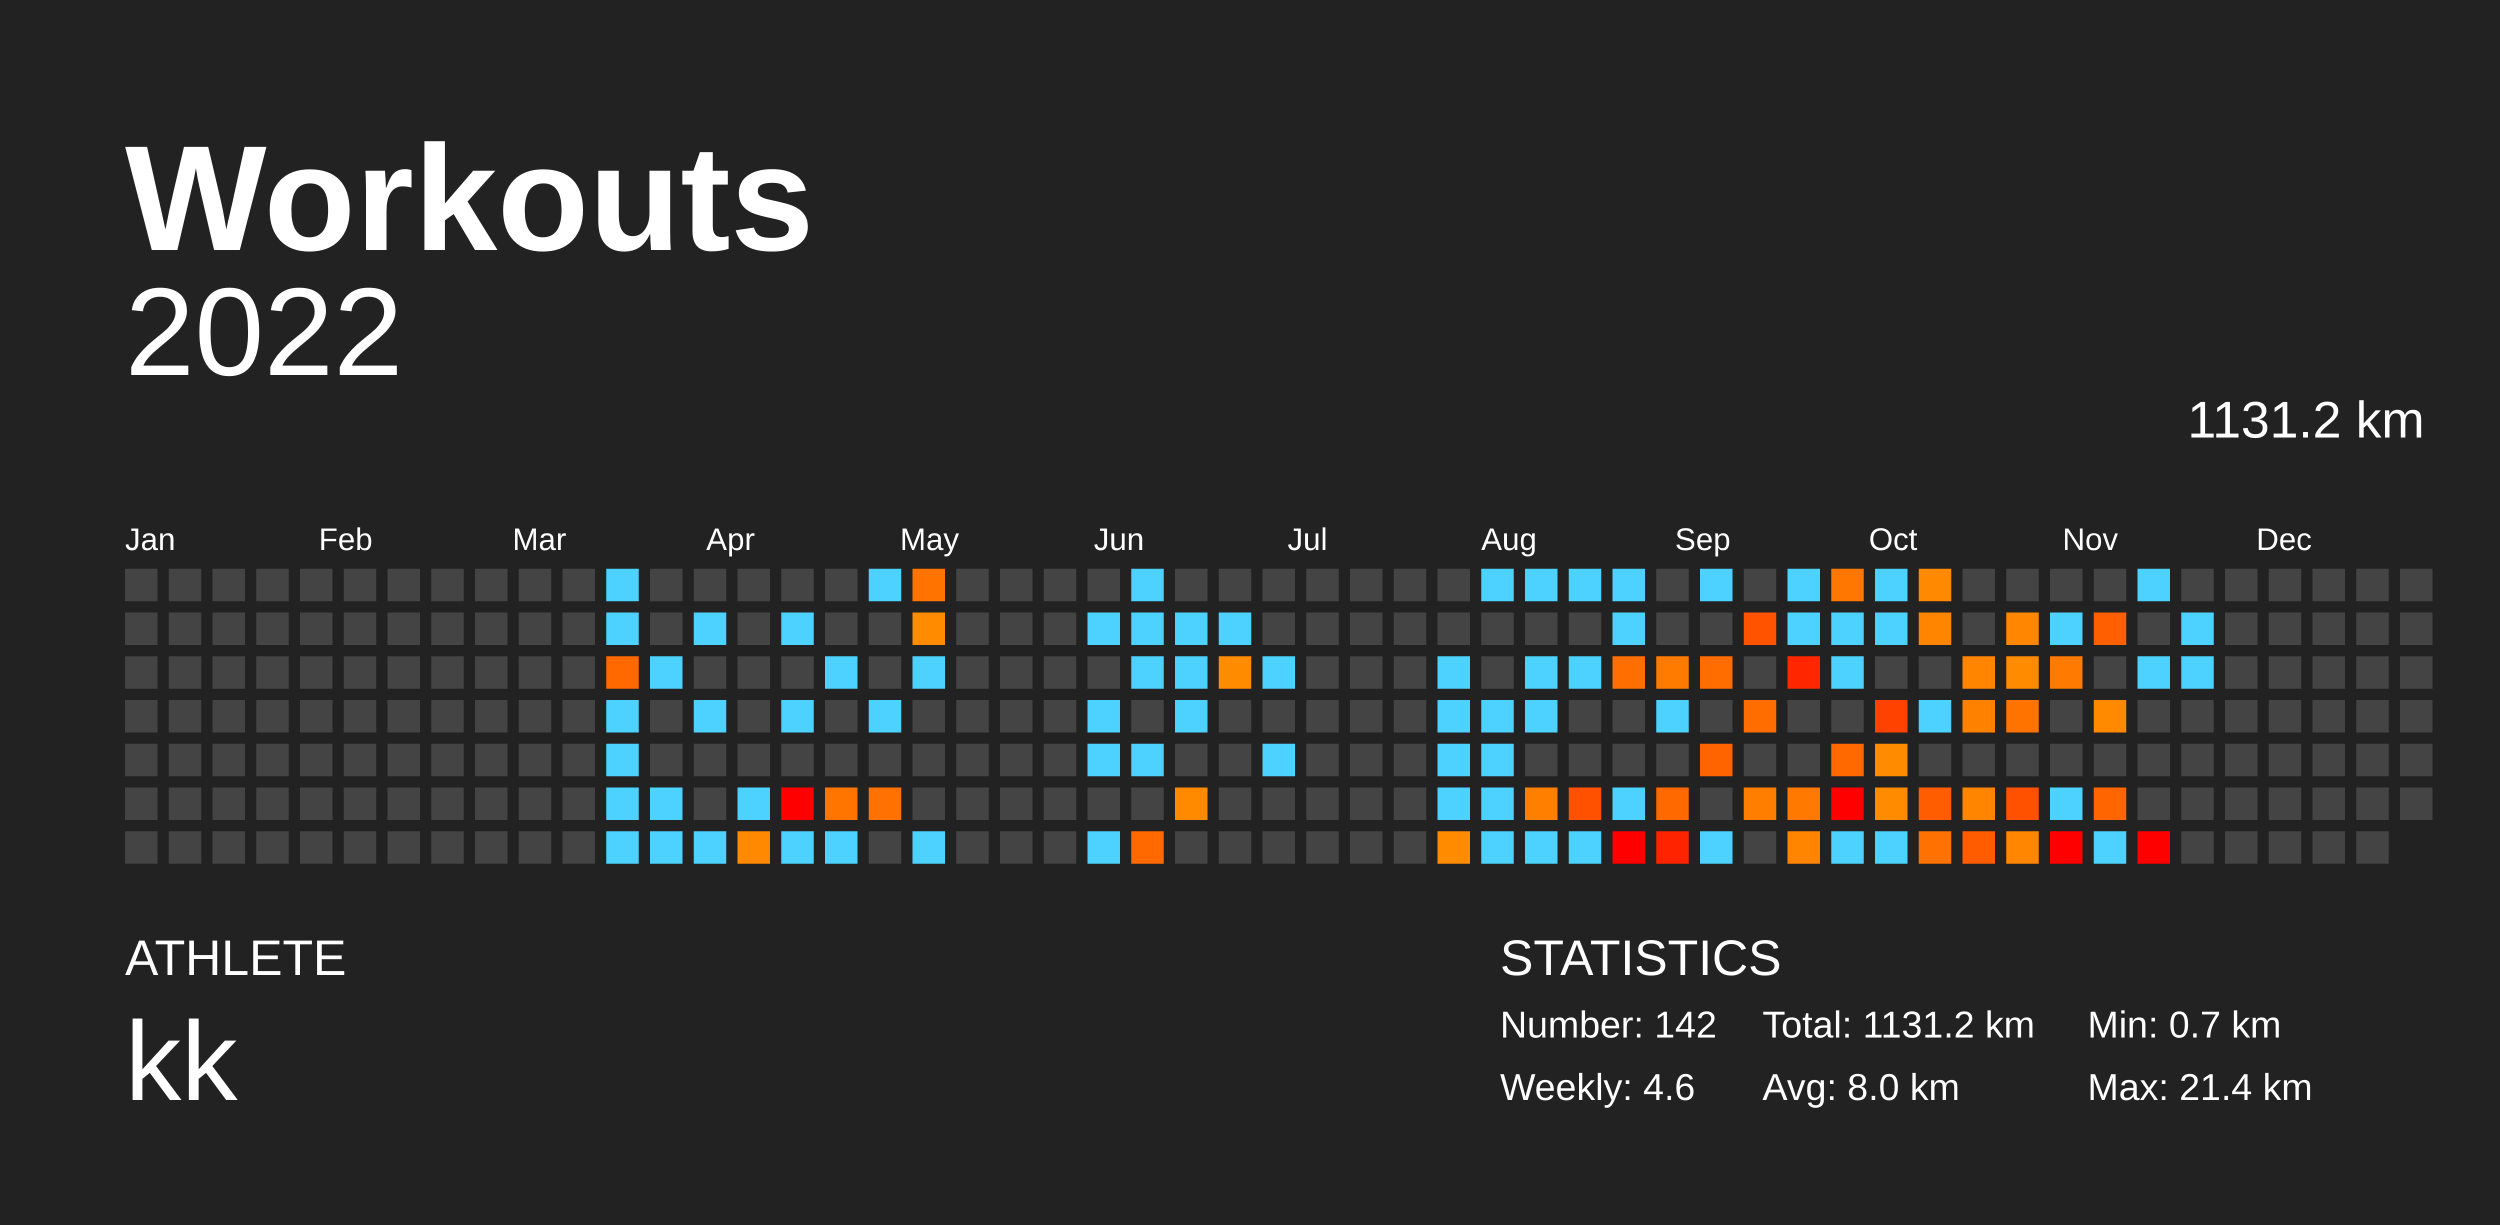
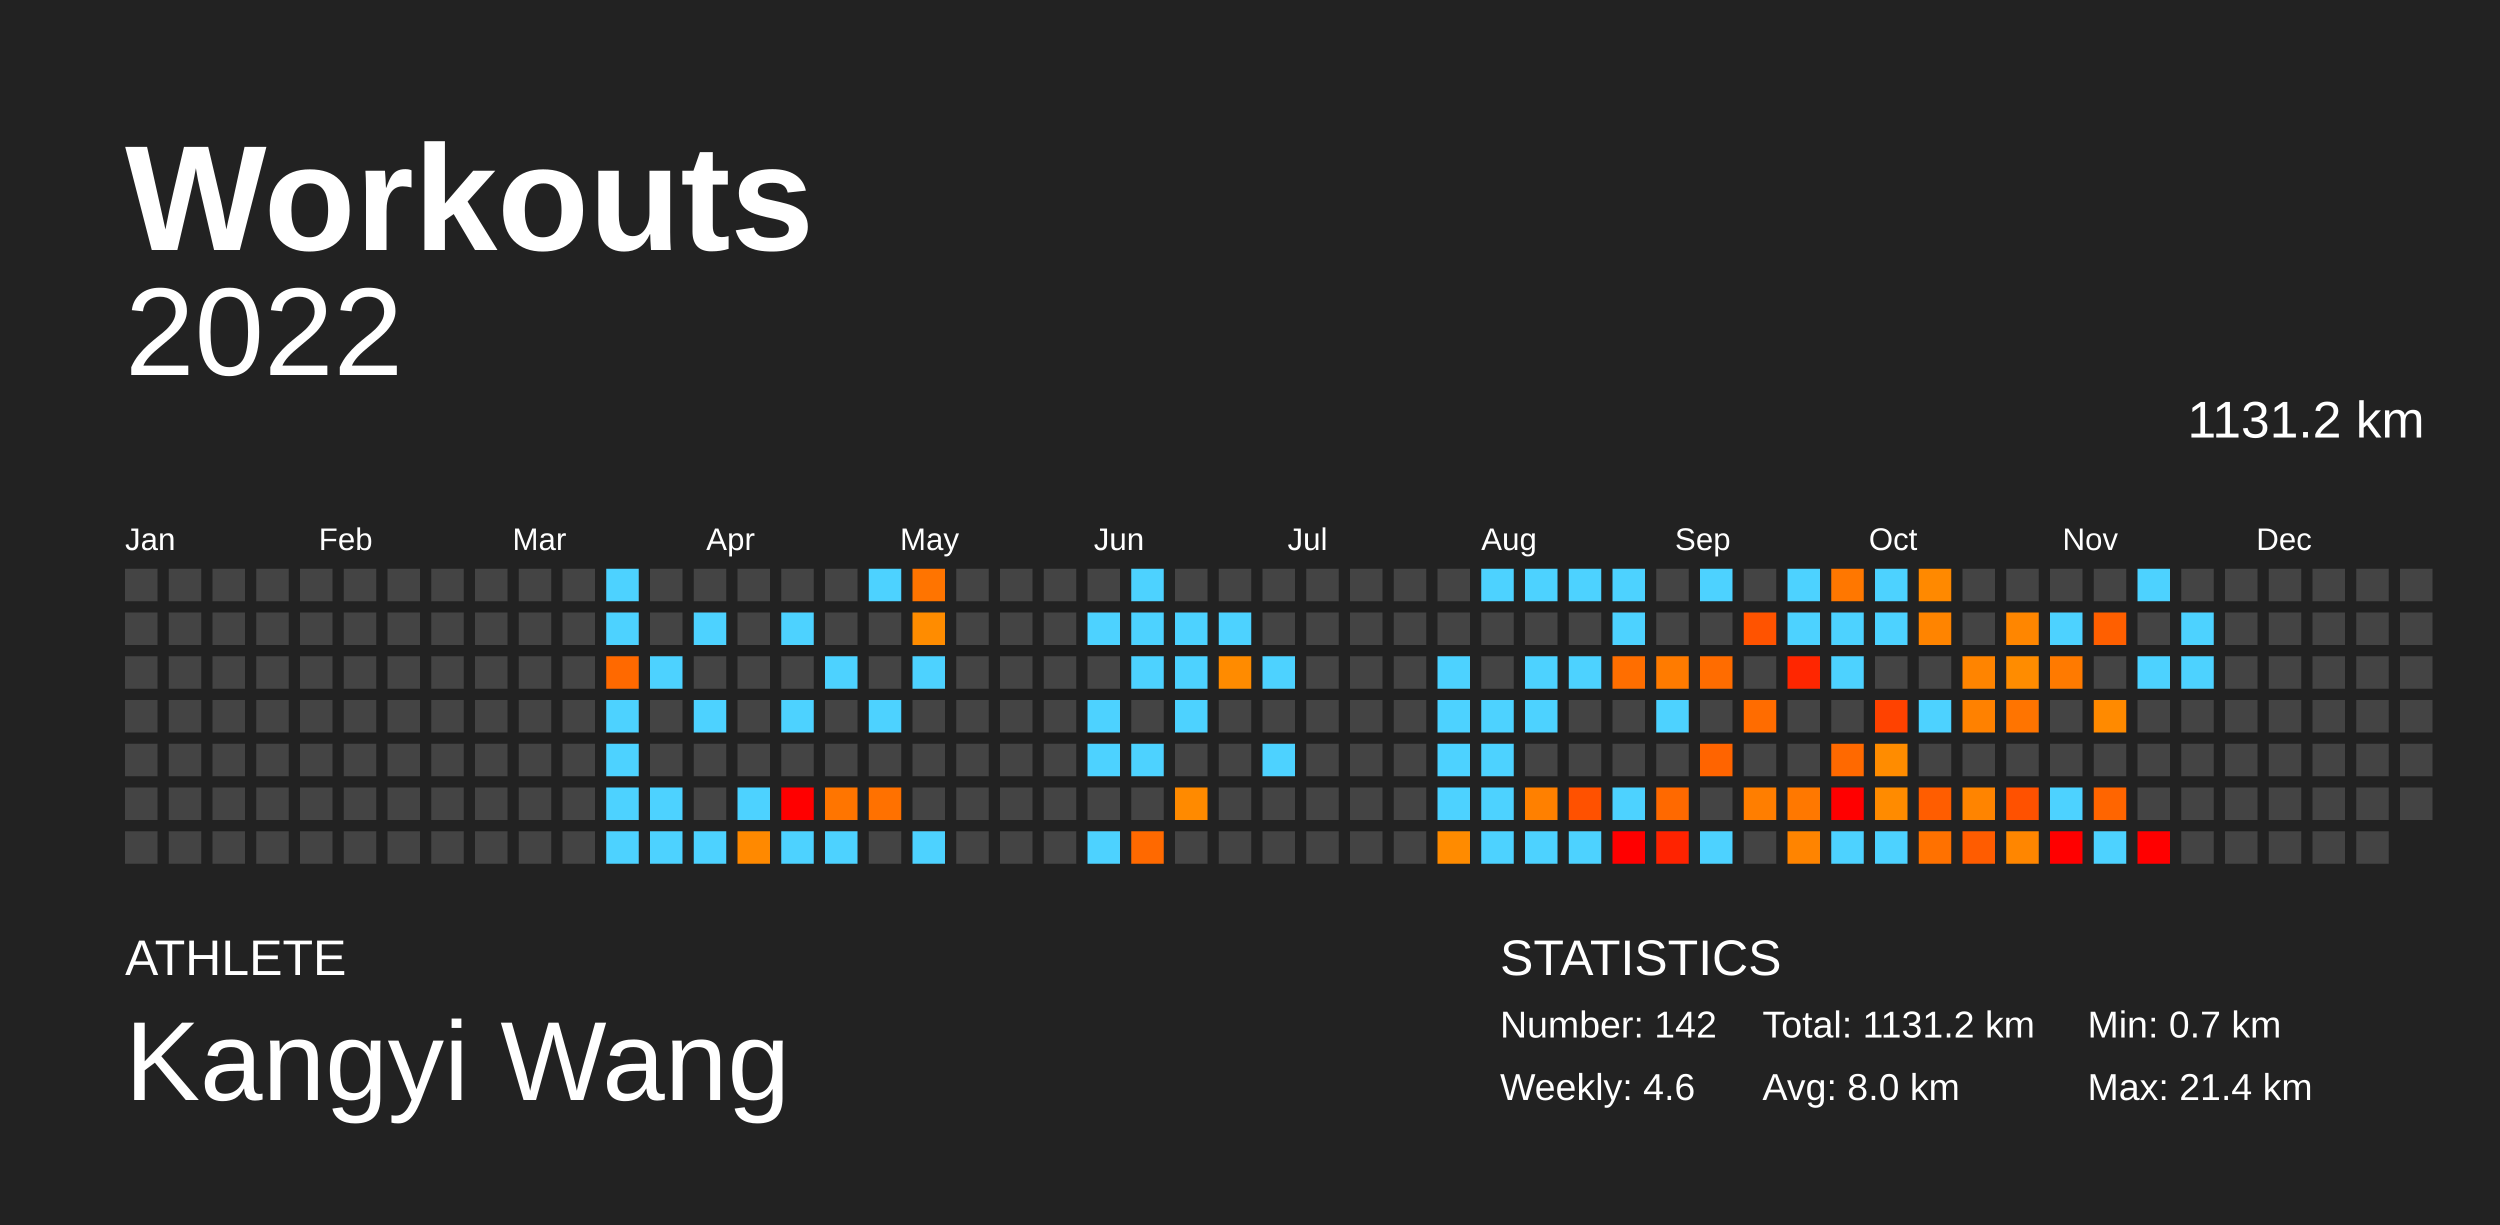
<svg xmlns="http://www.w3.org/2000/svg" baseProfile="full" height="98mm" version="1.1" viewBox="0,0,200,98" width="200mm">
  <defs />
  <rect fill="#222222" height="98" width="200" x="0" y="0" />
  <text fill="#FFFFFF" style="font-size:12px; font-family:Arial; font-weight:bold;" x="10" y="20">Workouts</text>
  <text fill="#FFFFFF" style="font-size:4px; font-family:Arial" x="10" y="78">ATHLETE</text>
-   <text fill="#FFFFFF" style="font-size:9px; font-family:Arial" x="10" y="88">kk</text>
+   <text fill="#FFFFFF" style="font-size:9px; font-family:Arial" x="10" y="88">Kangyi Wang</text>
  <text fill="#FFFFFF" style="font-size:4px; font-family:Arial" x="120" y="78">STATISTICS</text>
  <text fill="#FFFFFF" style="font-size:3px; font-family:Arial" x="120" y="83">Number: 142</text>
  <text fill="#FFFFFF" style="font-size:3px; font-family:Arial" x="120" y="88">Weekly: 4.6</text>
  <text fill="#FFFFFF" style="font-size:3px; font-family:Arial" x="141" y="83">Total: 1131.2 km</text>
  <text fill="#FFFFFF" style="font-size:3px; font-family:Arial" x="141" y="88">Avg: 8.0 km</text>
  <text fill="#FFFFFF" style="font-size:3px; font-family:Arial" x="167" y="83">Min: 0.7 km</text>
  <text fill="#FFFFFF" style="font-size:3px; font-family:Arial" x="167" y="88">Max: 21.4 km</text>
  <text alignment-baseline="hanging" fill="#FFFFFF" style="font-size:10.0px; font-family:Arial;" x="10" y="30">2022</text>
  <text alignment-baseline="hanging" fill="#FFFFFF" style="font-size:4.125px; font-family:Arial;" x="175" y="35">1131.2 km</text>
  <text fill="#FFFFFF" style="font-size:2.5px; font-family:Arial" x="10.0" y="44">Jan</text>
  <text fill="#FFFFFF" style="font-size:2.5px; font-family:Arial" x="25.5" y="44">Feb</text>
  <text fill="#FFFFFF" style="font-size:2.5px; font-family:Arial" x="41.0" y="44">Mar</text>
  <text fill="#FFFFFF" style="font-size:2.5px; font-family:Arial" x="56.5" y="44">Apr</text>
  <text fill="#FFFFFF" style="font-size:2.5px; font-family:Arial" x="72.0" y="44">May</text>
  <text fill="#FFFFFF" style="font-size:2.5px; font-family:Arial" x="87.5" y="44">Jun</text>
  <text fill="#FFFFFF" style="font-size:2.5px; font-family:Arial" x="103.0" y="44">Jul</text>
  <text fill="#FFFFFF" style="font-size:2.5px; font-family:Arial" x="118.5" y="44">Aug</text>
  <text fill="#FFFFFF" style="font-size:2.5px; font-family:Arial" x="134.0" y="44">Sep</text>
  <text fill="#FFFFFF" style="font-size:2.5px; font-family:Arial" x="149.5" y="44">Oct</text>
  <text fill="#FFFFFF" style="font-size:2.5px; font-family:Arial" x="165.0" y="44">Nov</text>
  <text fill="#FFFFFF" style="font-size:2.5px; font-family:Arial" x="180.5" y="44">Dec</text>
  <rect fill="#444444" height="2.6" width="2.6" x="10.0" y="45.5" />
  <rect fill="#444444" height="2.6" width="2.6" x="10.0" y="49.0" />
  <rect fill="#444444" height="2.6" width="2.6" x="10.0" y="52.5" />
  <rect fill="#444444" height="2.6" width="2.6" x="10.0" y="56.0" />
  <rect fill="#444444" height="2.6" width="2.6" x="10.0" y="59.5" />
  <rect fill="#444444" height="2.6" width="2.6" x="10.0" y="63.0" />
  <rect fill="#444444" height="2.6" width="2.6" x="10.0" y="66.5" />
  <rect fill="#444444" height="2.6" width="2.6" x="13.5" y="45.5" />
  <rect fill="#444444" height="2.6" width="2.6" x="13.5" y="49.0" />
  <rect fill="#444444" height="2.6" width="2.6" x="13.5" y="52.5" />
  <rect fill="#444444" height="2.6" width="2.6" x="13.5" y="56.0" />
  <rect fill="#444444" height="2.6" width="2.6" x="13.5" y="59.5" />
  <rect fill="#444444" height="2.6" width="2.6" x="13.5" y="63.0" />
  <rect fill="#444444" height="2.6" width="2.6" x="13.5" y="66.5" />
  <rect fill="#444444" height="2.6" width="2.6" x="17.0" y="45.5" />
  <rect fill="#444444" height="2.6" width="2.6" x="17.0" y="49.0" />
  <rect fill="#444444" height="2.6" width="2.6" x="17.0" y="52.5" />
  <rect fill="#444444" height="2.6" width="2.6" x="17.0" y="56.0" />
  <rect fill="#444444" height="2.6" width="2.6" x="17.0" y="59.5" />
  <rect fill="#444444" height="2.6" width="2.6" x="17.0" y="63.0" />
  <rect fill="#444444" height="2.6" width="2.6" x="17.0" y="66.5" />
  <rect fill="#444444" height="2.6" width="2.6" x="20.5" y="45.5" />
  <rect fill="#444444" height="2.6" width="2.6" x="20.5" y="49.0" />
  <rect fill="#444444" height="2.6" width="2.6" x="20.5" y="52.5" />
  <rect fill="#444444" height="2.6" width="2.6" x="20.5" y="56.0" />
  <rect fill="#444444" height="2.6" width="2.6" x="20.5" y="59.5" />
  <rect fill="#444444" height="2.6" width="2.6" x="20.5" y="63.0" />
  <rect fill="#444444" height="2.6" width="2.6" x="20.5" y="66.5" />
  <rect fill="#444444" height="2.6" width="2.6" x="24.0" y="45.5" />
  <rect fill="#444444" height="2.6" width="2.6" x="24.0" y="49.0" />
  <rect fill="#444444" height="2.6" width="2.6" x="24.0" y="52.5" />
  <rect fill="#444444" height="2.6" width="2.6" x="24.0" y="56.0" />
  <rect fill="#444444" height="2.6" width="2.6" x="24.0" y="59.5" />
  <rect fill="#444444" height="2.6" width="2.6" x="24.0" y="63.0" />
  <rect fill="#444444" height="2.6" width="2.6" x="24.0" y="66.5" />
  <rect fill="#444444" height="2.6" width="2.6" x="27.5" y="45.5" />
  <rect fill="#444444" height="2.6" width="2.6" x="27.5" y="49.0" />
  <rect fill="#444444" height="2.6" width="2.6" x="27.5" y="52.5" />
  <rect fill="#444444" height="2.6" width="2.6" x="27.5" y="56.0" />
  <rect fill="#444444" height="2.6" width="2.6" x="27.5" y="59.5" />
  <rect fill="#444444" height="2.6" width="2.6" x="27.5" y="63.0" />
  <rect fill="#444444" height="2.6" width="2.6" x="27.5" y="66.5" />
  <rect fill="#444444" height="2.6" width="2.6" x="31.0" y="45.5" />
  <rect fill="#444444" height="2.6" width="2.6" x="31.0" y="49.0" />
  <rect fill="#444444" height="2.6" width="2.6" x="31.0" y="52.5" />
  <rect fill="#444444" height="2.6" width="2.6" x="31.0" y="56.0" />
  <rect fill="#444444" height="2.6" width="2.6" x="31.0" y="59.5" />
  <rect fill="#444444" height="2.6" width="2.6" x="31.0" y="63.0" />
  <rect fill="#444444" height="2.6" width="2.6" x="31.0" y="66.5" />
  <rect fill="#444444" height="2.6" width="2.6" x="34.5" y="45.5" />
  <rect fill="#444444" height="2.6" width="2.6" x="34.5" y="49.0" />
  <rect fill="#444444" height="2.6" width="2.6" x="34.5" y="52.5" />
  <rect fill="#444444" height="2.6" width="2.6" x="34.5" y="56.0" />
  <rect fill="#444444" height="2.6" width="2.6" x="34.5" y="59.5" />
  <rect fill="#444444" height="2.6" width="2.6" x="34.5" y="63.0" />
  <rect fill="#444444" height="2.6" width="2.6" x="34.5" y="66.5" />
  <rect fill="#444444" height="2.6" width="2.6" x="38.0" y="45.5" />
  <rect fill="#444444" height="2.6" width="2.6" x="38.0" y="49.0" />
  <rect fill="#444444" height="2.6" width="2.6" x="38.0" y="52.5" />
  <rect fill="#444444" height="2.6" width="2.6" x="38.0" y="56.0" />
  <rect fill="#444444" height="2.6" width="2.6" x="38.0" y="59.5" />
  <rect fill="#444444" height="2.6" width="2.6" x="38.0" y="63.0" />
  <rect fill="#444444" height="2.6" width="2.6" x="38.0" y="66.5" />
  <rect fill="#444444" height="2.6" width="2.6" x="41.5" y="45.5" />
  <rect fill="#444444" height="2.6" width="2.6" x="41.5" y="49.0" />
  <rect fill="#444444" height="2.6" width="2.6" x="41.5" y="52.5" />
  <rect fill="#444444" height="2.6" width="2.6" x="41.5" y="56.0" />
  <rect fill="#444444" height="2.6" width="2.6" x="41.5" y="59.5" />
  <rect fill="#444444" height="2.6" width="2.6" x="41.5" y="63.0" />
  <rect fill="#444444" height="2.6" width="2.6" x="41.5" y="66.5" />
  <rect fill="#444444" height="2.6" width="2.6" x="45.0" y="45.5" />
  <rect fill="#444444" height="2.6" width="2.6" x="45.0" y="49.0" />
  <rect fill="#444444" height="2.6" width="2.6" x="45.0" y="52.5" />
  <rect fill="#444444" height="2.6" width="2.6" x="45.0" y="56.0" />
  <rect fill="#444444" height="2.6" width="2.6" x="45.0" y="59.5" />
  <rect fill="#444444" height="2.6" width="2.6" x="45.0" y="63.0" />
  <rect fill="#444444" height="2.6" width="2.6" x="45.0" y="66.5" />
  <rect fill="#4dd2ff" height="2.6" width="2.6" x="48.5" y="45.5" />
  <rect fill="#4dd2ff" height="2.6" width="2.6" x="48.5" y="49.0" />
  <rect fill="#ff6900" height="2.6" width="2.6" x="48.5" y="52.5" />
  <rect fill="#4dd2ff" height="2.6" width="2.6" x="48.5" y="56.0" />
  <rect fill="#4dd2ff" height="2.6" width="2.6" x="48.5" y="59.5" />
  <rect fill="#4dd2ff" height="2.6" width="2.6" x="48.5" y="63.0" />
  <rect fill="#4dd2ff" height="2.6" width="2.6" x="48.5" y="66.5" />
  <rect fill="#444444" height="2.6" width="2.6" x="52.0" y="45.5" />
  <rect fill="#444444" height="2.6" width="2.6" x="52.0" y="49.0" />
  <rect fill="#4dd2ff" height="2.6" width="2.6" x="52.0" y="52.5" />
  <rect fill="#444444" height="2.6" width="2.6" x="52.0" y="56.0" />
  <rect fill="#444444" height="2.6" width="2.6" x="52.0" y="59.5" />
  <rect fill="#4dd2ff" height="2.6" width="2.6" x="52.0" y="63.0" />
  <rect fill="#4dd2ff" height="2.6" width="2.6" x="52.0" y="66.5" />
  <rect fill="#444444" height="2.6" width="2.6" x="55.5" y="45.5" />
  <rect fill="#4dd2ff" height="2.6" width="2.6" x="55.5" y="49.0" />
  <rect fill="#444444" height="2.6" width="2.6" x="55.5" y="52.5" />
  <rect fill="#4dd2ff" height="2.6" width="2.6" x="55.5" y="56.0" />
  <rect fill="#444444" height="2.6" width="2.6" x="55.5" y="59.5" />
  <rect fill="#444444" height="2.6" width="2.6" x="55.5" y="63.0" />
  <rect fill="#4dd2ff" height="2.6" width="2.6" x="55.5" y="66.5" />
  <rect fill="#444444" height="2.6" width="2.6" x="59.0" y="45.5" />
  <rect fill="#444444" height="2.6" width="2.6" x="59.0" y="49.0" />
  <rect fill="#444444" height="2.6" width="2.6" x="59.0" y="52.5" />
  <rect fill="#444444" height="2.6" width="2.6" x="59.0" y="56.0" />
  <rect fill="#444444" height="2.6" width="2.6" x="59.0" y="59.5" />
  <rect fill="#4dd2ff" height="2.6" width="2.6" x="59.0" y="63.0" />
  <rect fill="#ff8900" height="2.6" width="2.6" x="59.0" y="66.5" />
  <rect fill="#444444" height="2.6" width="2.6" x="62.5" y="45.5" />
  <rect fill="#4dd2ff" height="2.6" width="2.6" x="62.5" y="49.0" />
  <rect fill="#444444" height="2.6" width="2.6" x="62.5" y="52.5" />
  <rect fill="#4dd2ff" height="2.6" width="2.6" x="62.5" y="56.0" />
  <rect fill="#444444" height="2.6" width="2.6" x="62.5" y="59.5" />
  <rect fill="red" height="2.6" width="2.6" x="62.5" y="63.0" />
  <rect fill="#4dd2ff" height="2.6" width="2.6" x="62.5" y="66.5" />
  <rect fill="#444444" height="2.6" width="2.6" x="66.0" y="45.5" />
  <rect fill="#444444" height="2.6" width="2.6" x="66.0" y="49.0" />
  <rect fill="#4dd2ff" height="2.6" width="2.6" x="66.0" y="52.5" />
  <rect fill="#444444" height="2.6" width="2.6" x="66.0" y="56.0" />
  <rect fill="#444444" height="2.6" width="2.6" x="66.0" y="59.5" />
  <rect fill="#ff7500" height="2.6" width="2.6" x="66.0" y="63.0" />
  <rect fill="#4dd2ff" height="2.6" width="2.6" x="66.0" y="66.5" />
  <rect fill="#4dd2ff" height="2.6" width="2.6" x="69.5" y="45.5" />
  <rect fill="#444444" height="2.6" width="2.6" x="69.5" y="49.0" />
  <rect fill="#444444" height="2.6" width="2.6" x="69.5" y="52.5" />
  <rect fill="#4dd2ff" height="2.6" width="2.6" x="69.5" y="56.0" />
  <rect fill="#444444" height="2.6" width="2.6" x="69.5" y="59.5" />
  <rect fill="#ff7100" height="2.6" width="2.6" x="69.5" y="63.0" />
  <rect fill="#444444" height="2.6" width="2.6" x="69.5" y="66.5" />
  <rect fill="#ff7400" height="2.6" width="2.6" x="73.0" y="45.5" />
  <rect fill="#ff8c00" height="2.6" width="2.6" x="73.0" y="49.0" />
  <rect fill="#4dd2ff" height="2.6" width="2.6" x="73.0" y="52.5" />
  <rect fill="#444444" height="2.6" width="2.6" x="73.0" y="56.0" />
  <rect fill="#444444" height="2.6" width="2.6" x="73.0" y="59.5" />
  <rect fill="#444444" height="2.6" width="2.6" x="73.0" y="63.0" />
  <rect fill="#4dd2ff" height="2.6" width="2.6" x="73.0" y="66.5" />
  <rect fill="#444444" height="2.6" width="2.6" x="76.5" y="45.5" />
  <rect fill="#444444" height="2.6" width="2.6" x="76.5" y="49.0" />
  <rect fill="#444444" height="2.6" width="2.6" x="76.5" y="52.5" />
  <rect fill="#444444" height="2.6" width="2.6" x="76.5" y="56.0" />
  <rect fill="#444444" height="2.6" width="2.6" x="76.5" y="59.5" />
  <rect fill="#444444" height="2.6" width="2.6" x="76.5" y="63.0" />
  <rect fill="#444444" height="2.6" width="2.6" x="76.5" y="66.5" />
  <rect fill="#444444" height="2.6" width="2.6" x="80.0" y="45.5" />
  <rect fill="#444444" height="2.6" width="2.6" x="80.0" y="49.0" />
  <rect fill="#444444" height="2.6" width="2.6" x="80.0" y="52.5" />
  <rect fill="#444444" height="2.6" width="2.6" x="80.0" y="56.0" />
  <rect fill="#444444" height="2.6" width="2.6" x="80.0" y="59.5" />
  <rect fill="#444444" height="2.6" width="2.6" x="80.0" y="63.0" />
  <rect fill="#444444" height="2.6" width="2.6" x="80.0" y="66.5" />
  <rect fill="#444444" height="2.6" width="2.6" x="83.5" y="45.5" />
  <rect fill="#444444" height="2.6" width="2.6" x="83.5" y="49.0" />
  <rect fill="#444444" height="2.6" width="2.6" x="83.5" y="52.5" />
  <rect fill="#444444" height="2.6" width="2.6" x="83.5" y="56.0" />
  <rect fill="#444444" height="2.6" width="2.6" x="83.5" y="59.5" />
  <rect fill="#444444" height="2.6" width="2.6" x="83.5" y="63.0" />
  <rect fill="#444444" height="2.6" width="2.6" x="83.5" y="66.5" />
  <rect fill="#444444" height="2.6" width="2.6" x="87.0" y="45.5" />
  <rect fill="#4dd2ff" height="2.6" width="2.6" x="87.0" y="49.0" />
  <rect fill="#444444" height="2.6" width="2.6" x="87.0" y="52.5" />
  <rect fill="#4dd2ff" height="2.6" width="2.6" x="87.0" y="56.0" />
  <rect fill="#4dd2ff" height="2.6" width="2.6" x="87.0" y="59.5" />
  <rect fill="#444444" height="2.6" width="2.6" x="87.0" y="63.0" />
  <rect fill="#4dd2ff" height="2.6" width="2.6" x="87.0" y="66.5" />
  <rect fill="#4dd2ff" height="2.6" width="2.6" x="90.5" y="45.5" />
  <rect fill="#4dd2ff" height="2.6" width="2.6" x="90.5" y="49.0" />
  <rect fill="#4dd2ff" height="2.6" width="2.6" x="90.5" y="52.5" />
  <rect fill="#444444" height="2.6" width="2.6" x="90.5" y="56.0" />
  <rect fill="#4dd2ff" height="2.6" width="2.6" x="90.5" y="59.5" />
  <rect fill="#444444" height="2.6" width="2.6" x="90.5" y="63.0" />
  <rect fill="#ff6900" height="2.6" width="2.6" x="90.5" y="66.5" />
  <rect fill="#444444" height="2.6" width="2.6" x="94.0" y="45.5" />
  <rect fill="#4dd2ff" height="2.6" width="2.6" x="94.0" y="49.0" />
  <rect fill="#4dd2ff" height="2.6" width="2.6" x="94.0" y="52.5" />
  <rect fill="#4dd2ff" height="2.6" width="2.6" x="94.0" y="56.0" />
  <rect fill="#444444" height="2.6" width="2.6" x="94.0" y="59.5" />
  <rect fill="#ff8a00" height="2.6" width="2.6" x="94.0" y="63.0" />
  <rect fill="#444444" height="2.6" width="2.6" x="94.0" y="66.5" />
  <rect fill="#444444" height="2.6" width="2.6" x="97.5" y="45.5" />
  <rect fill="#4dd2ff" height="2.6" width="2.6" x="97.5" y="49.0" />
  <rect fill="#ff8b00" height="2.6" width="2.6" x="97.5" y="52.5" />
  <rect fill="#444444" height="2.6" width="2.6" x="97.5" y="56.0" />
  <rect fill="#444444" height="2.6" width="2.6" x="97.5" y="59.5" />
  <rect fill="#444444" height="2.6" width="2.6" x="97.5" y="63.0" />
  <rect fill="#444444" height="2.6" width="2.6" x="97.5" y="66.5" />
  <rect fill="#444444" height="2.6" width="2.6" x="101.0" y="45.5" />
  <rect fill="#444444" height="2.6" width="2.6" x="101.0" y="49.0" />
  <rect fill="#4dd2ff" height="2.6" width="2.6" x="101.0" y="52.5" />
  <rect fill="#444444" height="2.6" width="2.6" x="101.0" y="56.0" />
  <rect fill="#4dd2ff" height="2.6" width="2.6" x="101.0" y="59.5" />
  <rect fill="#444444" height="2.6" width="2.6" x="101.0" y="63.0" />
  <rect fill="#444444" height="2.6" width="2.6" x="101.0" y="66.5" />
  <rect fill="#444444" height="2.6" width="2.6" x="104.5" y="45.5" />
  <rect fill="#444444" height="2.6" width="2.6" x="104.5" y="49.0" />
  <rect fill="#444444" height="2.6" width="2.6" x="104.5" y="52.5" />
  <rect fill="#444444" height="2.6" width="2.6" x="104.5" y="56.0" />
  <rect fill="#444444" height="2.6" width="2.6" x="104.5" y="59.5" />
  <rect fill="#444444" height="2.6" width="2.6" x="104.5" y="63.0" />
  <rect fill="#444444" height="2.6" width="2.6" x="104.5" y="66.5" />
  <rect fill="#444444" height="2.6" width="2.6" x="108.0" y="45.5" />
  <rect fill="#444444" height="2.6" width="2.6" x="108.0" y="49.0" />
  <rect fill="#444444" height="2.6" width="2.6" x="108.0" y="52.5" />
  <rect fill="#444444" height="2.6" width="2.6" x="108.0" y="56.0" />
  <rect fill="#444444" height="2.6" width="2.6" x="108.0" y="59.5" />
  <rect fill="#444444" height="2.6" width="2.6" x="108.0" y="63.0" />
  <rect fill="#444444" height="2.6" width="2.6" x="108.0" y="66.5" />
  <rect fill="#444444" height="2.6" width="2.6" x="111.5" y="45.5" />
  <rect fill="#444444" height="2.6" width="2.6" x="111.5" y="49.0" />
  <rect fill="#444444" height="2.6" width="2.6" x="111.5" y="52.5" />
  <rect fill="#444444" height="2.6" width="2.6" x="111.5" y="56.0" />
  <rect fill="#444444" height="2.6" width="2.6" x="111.5" y="59.5" />
  <rect fill="#444444" height="2.6" width="2.6" x="111.5" y="63.0" />
  <rect fill="#444444" height="2.6" width="2.6" x="111.5" y="66.5" />
  <rect fill="#444444" height="2.6" width="2.6" x="115.0" y="45.5" />
  <rect fill="#444444" height="2.6" width="2.6" x="115.0" y="49.0" />
  <rect fill="#4dd2ff" height="2.6" width="2.6" x="115.0" y="52.5" />
  <rect fill="#4dd2ff" height="2.6" width="2.6" x="115.0" y="56.0" />
  <rect fill="#4dd2ff" height="2.6" width="2.6" x="115.0" y="59.5" />
  <rect fill="#4dd2ff" height="2.6" width="2.6" x="115.0" y="63.0" />
  <rect fill="#ff8b00" height="2.6" width="2.6" x="115.0" y="66.5" />
  <rect fill="#4dd2ff" height="2.6" width="2.6" x="118.5" y="45.5" />
  <rect fill="#444444" height="2.6" width="2.6" x="118.5" y="49.0" />
  <rect fill="#444444" height="2.6" width="2.6" x="118.5" y="52.5" />
  <rect fill="#4dd2ff" height="2.6" width="2.6" x="118.5" y="56.0" />
  <rect fill="#4dd2ff" height="2.6" width="2.6" x="118.5" y="59.5" />
  <rect fill="#4dd2ff" height="2.6" width="2.6" x="118.5" y="63.0" />
  <rect fill="#4dd2ff" height="2.6" width="2.6" x="118.5" y="66.5" />
  <rect fill="#4dd2ff" height="2.6" width="2.6" x="122.0" y="45.5" />
  <rect fill="#444444" height="2.6" width="2.6" x="122.0" y="49.0" />
  <rect fill="#4dd2ff" height="2.6" width="2.6" x="122.0" y="52.5" />
  <rect fill="#4dd2ff" height="2.6" width="2.6" x="122.0" y="56.0" />
  <rect fill="#444444" height="2.6" width="2.6" x="122.0" y="59.5" />
  <rect fill="#ff8000" height="2.6" width="2.6" x="122.0" y="63.0" />
  <rect fill="#4dd2ff" height="2.6" width="2.6" x="122.0" y="66.5" />
  <rect fill="#4dd2ff" height="2.6" width="2.6" x="125.5" y="45.5" />
  <rect fill="#444444" height="2.6" width="2.6" x="125.5" y="49.0" />
  <rect fill="#4dd2ff" height="2.6" width="2.6" x="125.5" y="52.5" />
  <rect fill="#444444" height="2.6" width="2.6" x="125.5" y="56.0" />
  <rect fill="#444444" height="2.6" width="2.6" x="125.5" y="59.5" />
  <rect fill="#ff5100" height="2.6" width="2.6" x="125.5" y="63.0" />
  <rect fill="#4dd2ff" height="2.6" width="2.6" x="125.5" y="66.5" />
  <rect fill="#4dd2ff" height="2.6" width="2.6" x="129.0" y="45.5" />
  <rect fill="#4dd2ff" height="2.6" width="2.6" x="129.0" y="49.0" />
  <rect fill="#ff6e00" height="2.6" width="2.6" x="129.0" y="52.5" />
  <rect fill="#444444" height="2.6" width="2.6" x="129.0" y="56.0" />
  <rect fill="#444444" height="2.6" width="2.6" x="129.0" y="59.5" />
  <rect fill="#4dd2ff" height="2.6" width="2.6" x="129.0" y="63.0" />
  <rect fill="red" height="2.6" width="2.6" x="129.0" y="66.5" />
  <rect fill="#444444" height="2.6" width="2.6" x="132.5" y="45.5" />
  <rect fill="#444444" height="2.6" width="2.6" x="132.5" y="49.0" />
  <rect fill="#ff7b00" height="2.6" width="2.6" x="132.5" y="52.5" />
  <rect fill="#4dd2ff" height="2.6" width="2.6" x="132.5" y="56.0" />
  <rect fill="#444444" height="2.6" width="2.6" x="132.5" y="59.5" />
  <rect fill="#ff6900" height="2.6" width="2.6" x="132.5" y="63.0" />
  <rect fill="#ff2300" height="2.6" width="2.6" x="132.5" y="66.5" />
  <rect fill="#4dd2ff" height="2.6" width="2.6" x="136.0" y="45.5" />
  <rect fill="#444444" height="2.6" width="2.6" x="136.0" y="49.0" />
  <rect fill="#ff6c00" height="2.6" width="2.6" x="136.0" y="52.5" />
  <rect fill="#444444" height="2.6" width="2.6" x="136.0" y="56.0" />
  <rect fill="#ff6400" height="2.6" width="2.6" x="136.0" y="59.5" />
  <rect fill="#444444" height="2.6" width="2.6" x="136.0" y="63.0" />
  <rect fill="#4dd2ff" height="2.6" width="2.6" x="136.0" y="66.5" />
  <rect fill="#444444" height="2.6" width="2.6" x="139.5" y="45.5" />
  <rect fill="#ff5300" height="2.6" width="2.6" x="139.5" y="49.0" />
  <rect fill="#444444" height="2.6" width="2.6" x="139.5" y="52.5" />
  <rect fill="#ff6c00" height="2.6" width="2.6" x="139.5" y="56.0" />
  <rect fill="#444444" height="2.6" width="2.6" x="139.5" y="59.5" />
  <rect fill="#ff7e00" height="2.6" width="2.6" x="139.5" y="63.0" />
  <rect fill="#444444" height="2.6" width="2.6" x="139.5" y="66.5" />
  <rect fill="#4dd2ff" height="2.6" width="2.6" x="143.0" y="45.5" />
  <rect fill="#4dd2ff" height="2.6" width="2.6" x="143.0" y="49.0" />
  <rect fill="#ff2600" height="2.6" width="2.6" x="143.0" y="52.5" />
  <rect fill="#444444" height="2.6" width="2.6" x="143.0" y="56.0" />
  <rect fill="#444444" height="2.6" width="2.6" x="143.0" y="59.5" />
  <rect fill="#ff7800" height="2.6" width="2.6" x="143.0" y="63.0" />
  <rect fill="#ff8400" height="2.6" width="2.6" x="143.0" y="66.5" />
  <rect fill="#ff7700" height="2.6" width="2.6" x="146.5" y="45.5" />
  <rect fill="#4dd2ff" height="2.6" width="2.6" x="146.5" y="49.0" />
  <rect fill="#4dd2ff" height="2.6" width="2.6" x="146.5" y="52.5" />
  <rect fill="#444444" height="2.6" width="2.6" x="146.5" y="56.0" />
  <rect fill="#ff6900" height="2.6" width="2.6" x="146.5" y="59.5" />
  <rect fill="red" height="2.6" width="2.6" x="146.5" y="63.0" />
  <rect fill="#4dd2ff" height="2.6" width="2.6" x="146.5" y="66.5" />
  <rect fill="#4dd2ff" height="2.6" width="2.6" x="150.0" y="45.5" />
  <rect fill="#4dd2ff" height="2.6" width="2.6" x="150.0" y="49.0" />
  <rect fill="#444444" height="2.6" width="2.6" x="150.0" y="52.5" />
  <rect fill="#ff4200" height="2.6" width="2.6" x="150.0" y="56.0" />
  <rect fill="#ff8c00" height="2.6" width="2.6" x="150.0" y="59.5" />
  <rect fill="#ff8b00" height="2.6" width="2.6" x="150.0" y="63.0" />
  <rect fill="#4dd2ff" height="2.6" width="2.6" x="150.0" y="66.5" />
  <rect fill="#ff8900" height="2.6" width="2.6" x="153.5" y="45.5" />
  <rect fill="#ff8400" height="2.6" width="2.6" x="153.5" y="49.0" />
  <rect fill="#444444" height="2.6" width="2.6" x="153.5" y="52.5" />
  <rect fill="#4dd2ff" height="2.6" width="2.6" x="153.5" y="56.0" />
  <rect fill="#444444" height="2.6" width="2.6" x="153.5" y="59.5" />
  <rect fill="#ff5d00" height="2.6" width="2.6" x="153.5" y="63.0" />
  <rect fill="#ff7100" height="2.6" width="2.6" x="153.5" y="66.5" />
  <rect fill="#444444" height="2.6" width="2.6" x="157.0" y="45.5" />
  <rect fill="#444444" height="2.6" width="2.6" x="157.0" y="49.0" />
  <rect fill="#ff8400" height="2.6" width="2.6" x="157.0" y="52.5" />
  <rect fill="#ff8100" height="2.6" width="2.6" x="157.0" y="56.0" />
  <rect fill="#444444" height="2.6" width="2.6" x="157.0" y="59.5" />
  <rect fill="#ff8400" height="2.6" width="2.6" x="157.0" y="63.0" />
  <rect fill="#ff5c00" height="2.6" width="2.6" x="157.0" y="66.5" />
  <rect fill="#444444" height="2.6" width="2.6" x="160.5" y="45.5" />
  <rect fill="#ff8600" height="2.6" width="2.6" x="160.5" y="49.0" />
  <rect fill="#ff8c00" height="2.6" width="2.6" x="160.5" y="52.5" />
  <rect fill="#ff7400" height="2.6" width="2.6" x="160.5" y="56.0" />
  <rect fill="#444444" height="2.6" width="2.6" x="160.5" y="59.5" />
  <rect fill="#ff5100" height="2.6" width="2.6" x="160.5" y="63.0" />
  <rect fill="#ff8600" height="2.6" width="2.6" x="160.5" y="66.5" />
  <rect fill="#444444" height="2.6" width="2.6" x="164.0" y="45.5" />
  <rect fill="#4dd2ff" height="2.6" width="2.6" x="164.0" y="49.0" />
  <rect fill="#ff7a00" height="2.6" width="2.6" x="164.0" y="52.5" />
  <rect fill="#444444" height="2.6" width="2.6" x="164.0" y="56.0" />
  <rect fill="#444444" height="2.6" width="2.6" x="164.0" y="59.5" />
  <rect fill="#4dd2ff" height="2.6" width="2.6" x="164.0" y="63.0" />
  <rect fill="red" height="2.6" width="2.6" x="164.0" y="66.5" />
  <rect fill="#444444" height="2.6" width="2.6" x="167.5" y="45.5" />
  <rect fill="#ff5f00" height="2.6" width="2.6" x="167.5" y="49.0" />
  <rect fill="#444444" height="2.6" width="2.6" x="167.5" y="52.5" />
  <rect fill="#ff8a00" height="2.6" width="2.6" x="167.5" y="56.0" />
  <rect fill="#444444" height="2.6" width="2.6" x="167.5" y="59.5" />
  <rect fill="#ff6500" height="2.6" width="2.6" x="167.5" y="63.0" />
  <rect fill="#4dd2ff" height="2.6" width="2.6" x="167.5" y="66.5" />
  <rect fill="#4dd2ff" height="2.6" width="2.6" x="171.0" y="45.5" />
  <rect fill="#444444" height="2.6" width="2.6" x="171.0" y="49.0" />
  <rect fill="#4dd2ff" height="2.6" width="2.6" x="171.0" y="52.5" />
  <rect fill="#444444" height="2.6" width="2.6" x="171.0" y="56.0" />
  <rect fill="#444444" height="2.6" width="2.6" x="171.0" y="59.5" />
  <rect fill="#444444" height="2.6" width="2.6" x="171.0" y="63.0" />
  <rect fill="red" height="2.6" width="2.6" x="171.0" y="66.5" />
  <rect fill="#444444" height="2.6" width="2.6" x="174.5" y="45.5" />
  <rect fill="#4dd2ff" height="2.6" width="2.6" x="174.5" y="49.0" />
  <rect fill="#4dd2ff" height="2.6" width="2.6" x="174.5" y="52.5" />
  <rect fill="#444444" height="2.6" width="2.6" x="174.5" y="56.0" />
  <rect fill="#444444" height="2.6" width="2.6" x="174.5" y="59.5" />
  <rect fill="#444444" height="2.6" width="2.6" x="174.5" y="63.0" />
  <rect fill="#444444" height="2.6" width="2.6" x="174.5" y="66.5" />
  <rect fill="#444444" height="2.6" width="2.6" x="178.0" y="45.5" />
  <rect fill="#444444" height="2.6" width="2.6" x="178.0" y="49.0" />
  <rect fill="#444444" height="2.6" width="2.6" x="178.0" y="52.5" />
  <rect fill="#444444" height="2.6" width="2.6" x="178.0" y="56.0" />
  <rect fill="#444444" height="2.6" width="2.6" x="178.0" y="59.5" />
  <rect fill="#444444" height="2.6" width="2.6" x="178.0" y="63.0" />
  <rect fill="#444444" height="2.6" width="2.6" x="178.0" y="66.5" />
  <rect fill="#444444" height="2.6" width="2.6" x="181.5" y="45.5" />
  <rect fill="#444444" height="2.6" width="2.6" x="181.5" y="49.0" />
  <rect fill="#444444" height="2.6" width="2.6" x="181.5" y="52.5" />
  <rect fill="#444444" height="2.6" width="2.6" x="181.5" y="56.0" />
  <rect fill="#444444" height="2.6" width="2.6" x="181.5" y="59.5" />
  <rect fill="#444444" height="2.6" width="2.6" x="181.5" y="63.0" />
  <rect fill="#444444" height="2.6" width="2.6" x="181.5" y="66.5" />
  <rect fill="#444444" height="2.6" width="2.6" x="185.0" y="45.5" />
  <rect fill="#444444" height="2.6" width="2.6" x="185.0" y="49.0" />
  <rect fill="#444444" height="2.6" width="2.6" x="185.0" y="52.5" />
  <rect fill="#444444" height="2.6" width="2.6" x="185.0" y="56.0" />
  <rect fill="#444444" height="2.6" width="2.6" x="185.0" y="59.5" />
  <rect fill="#444444" height="2.6" width="2.6" x="185.0" y="63.0" />
  <rect fill="#444444" height="2.6" width="2.6" x="185.0" y="66.5" />
  <rect fill="#444444" height="2.6" width="2.6" x="188.5" y="45.5" />
  <rect fill="#444444" height="2.6" width="2.6" x="188.5" y="49.0" />
  <rect fill="#444444" height="2.6" width="2.6" x="188.5" y="52.5" />
  <rect fill="#444444" height="2.6" width="2.6" x="188.5" y="56.0" />
  <rect fill="#444444" height="2.6" width="2.6" x="188.5" y="59.5" />
  <rect fill="#444444" height="2.6" width="2.6" x="188.5" y="63.0" />
  <rect fill="#444444" height="2.6" width="2.6" x="188.5" y="66.5" />
  <rect fill="#444444" height="2.6" width="2.6" x="192.0" y="45.5" />
  <rect fill="#444444" height="2.6" width="2.6" x="192.0" y="49.0" />
  <rect fill="#444444" height="2.6" width="2.6" x="192.0" y="52.5" />
  <rect fill="#444444" height="2.6" width="2.6" x="192.0" y="56.0" />
  <rect fill="#444444" height="2.6" width="2.6" x="192.0" y="59.5" />
  <rect fill="#444444" height="2.6" width="2.6" x="192.0" y="63.0" />
</svg>
